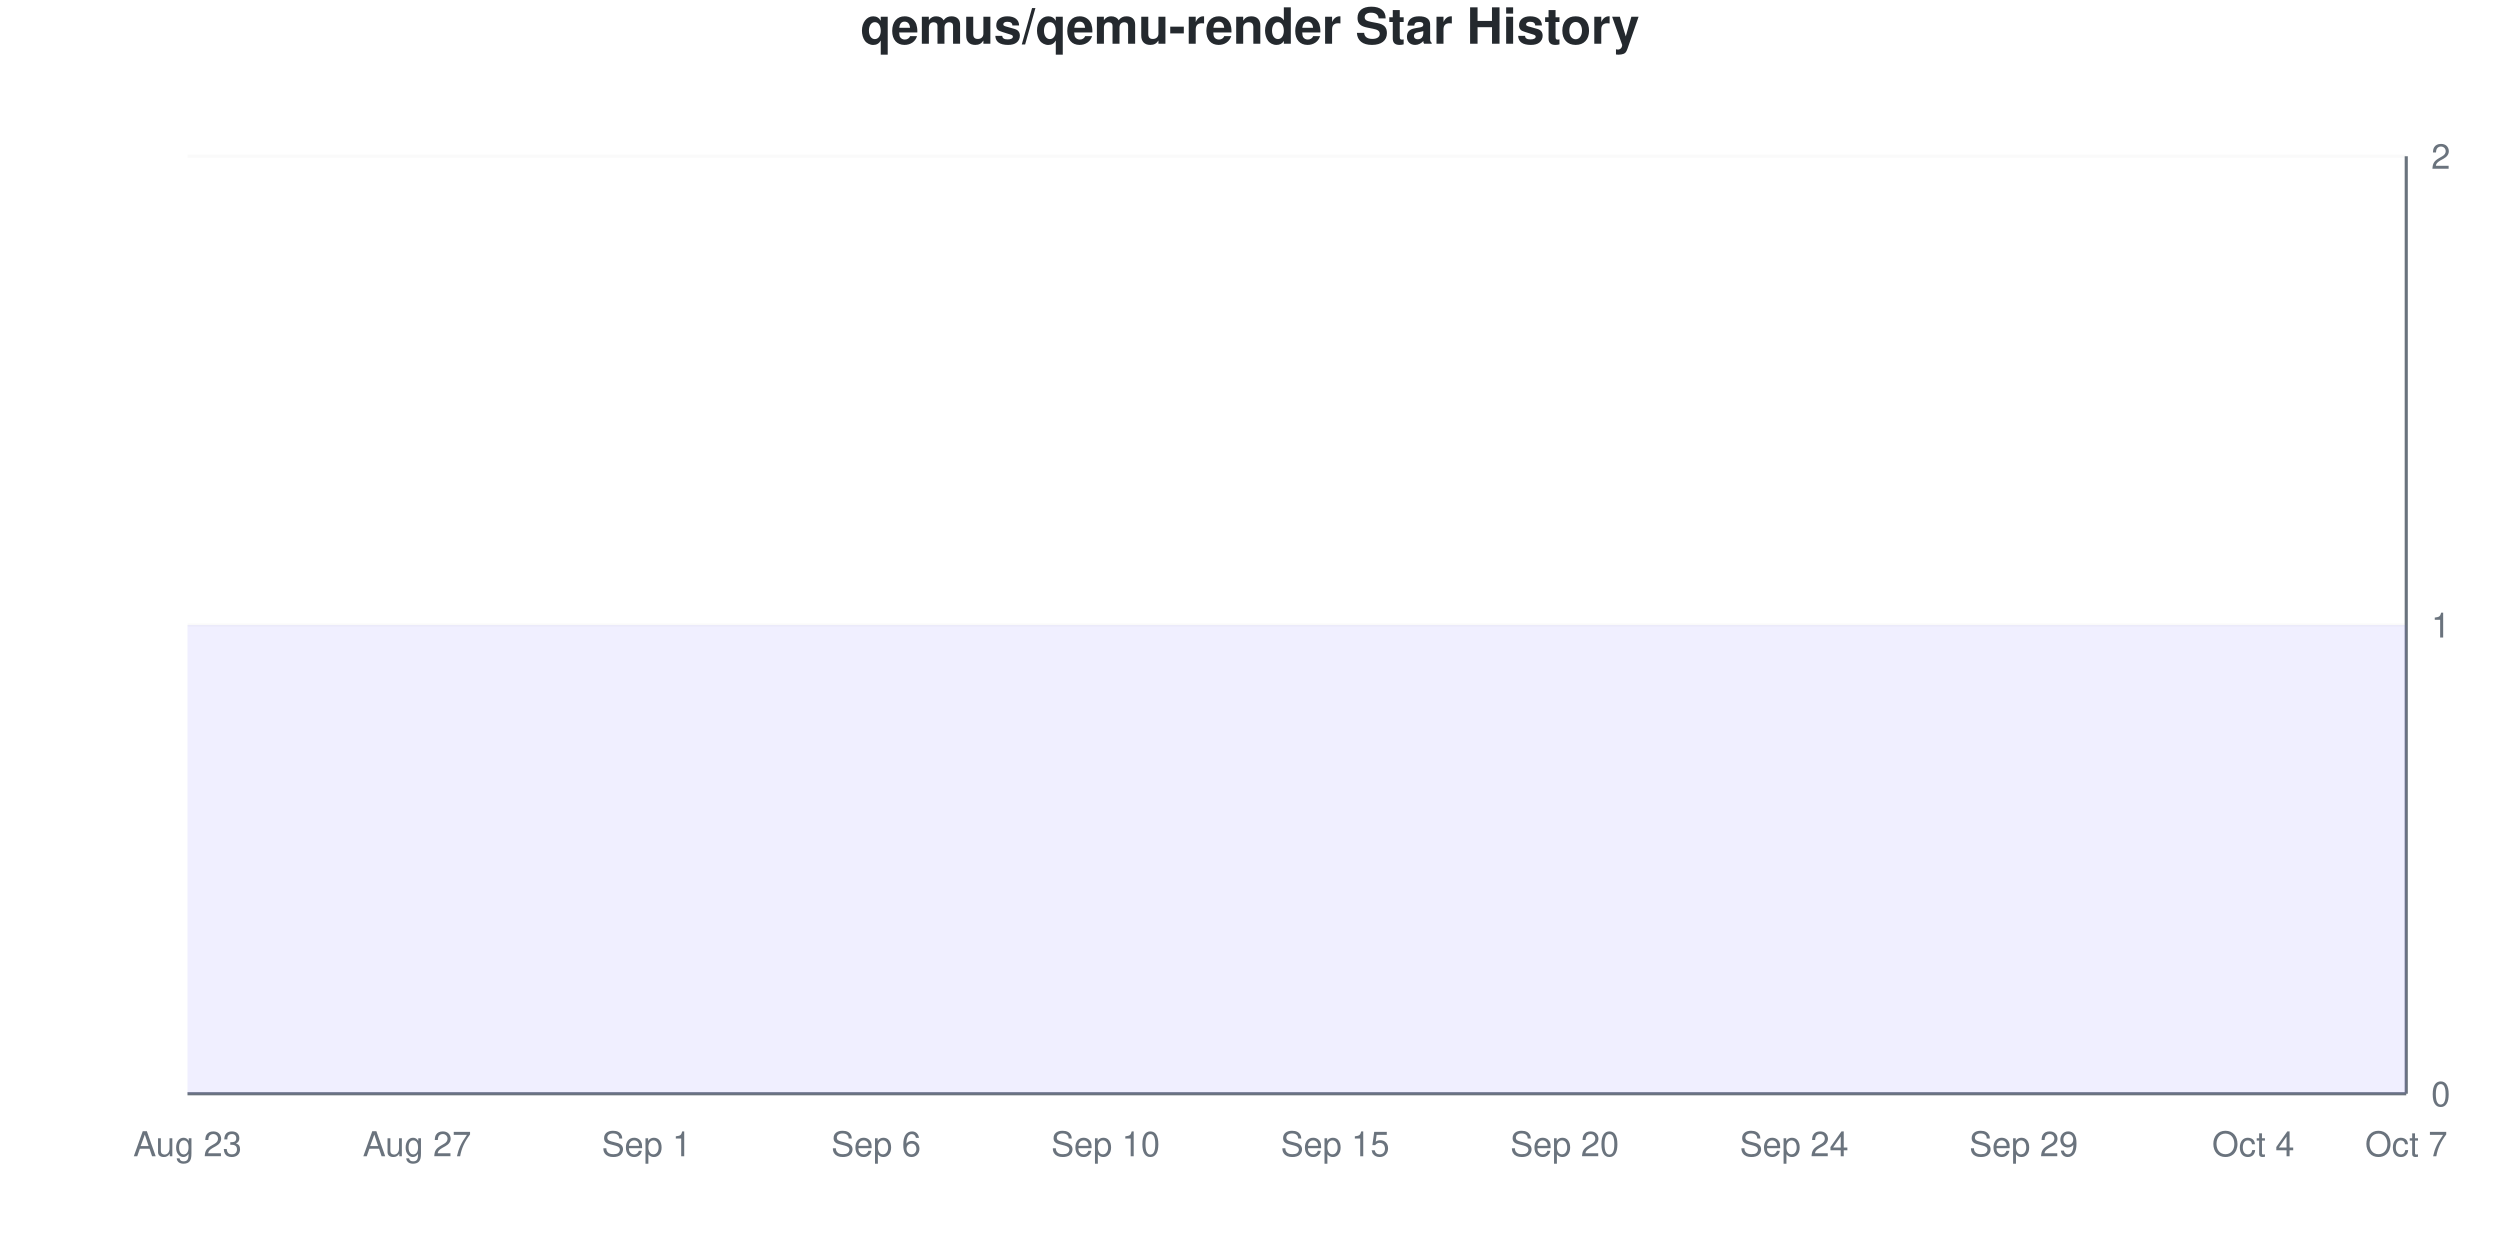
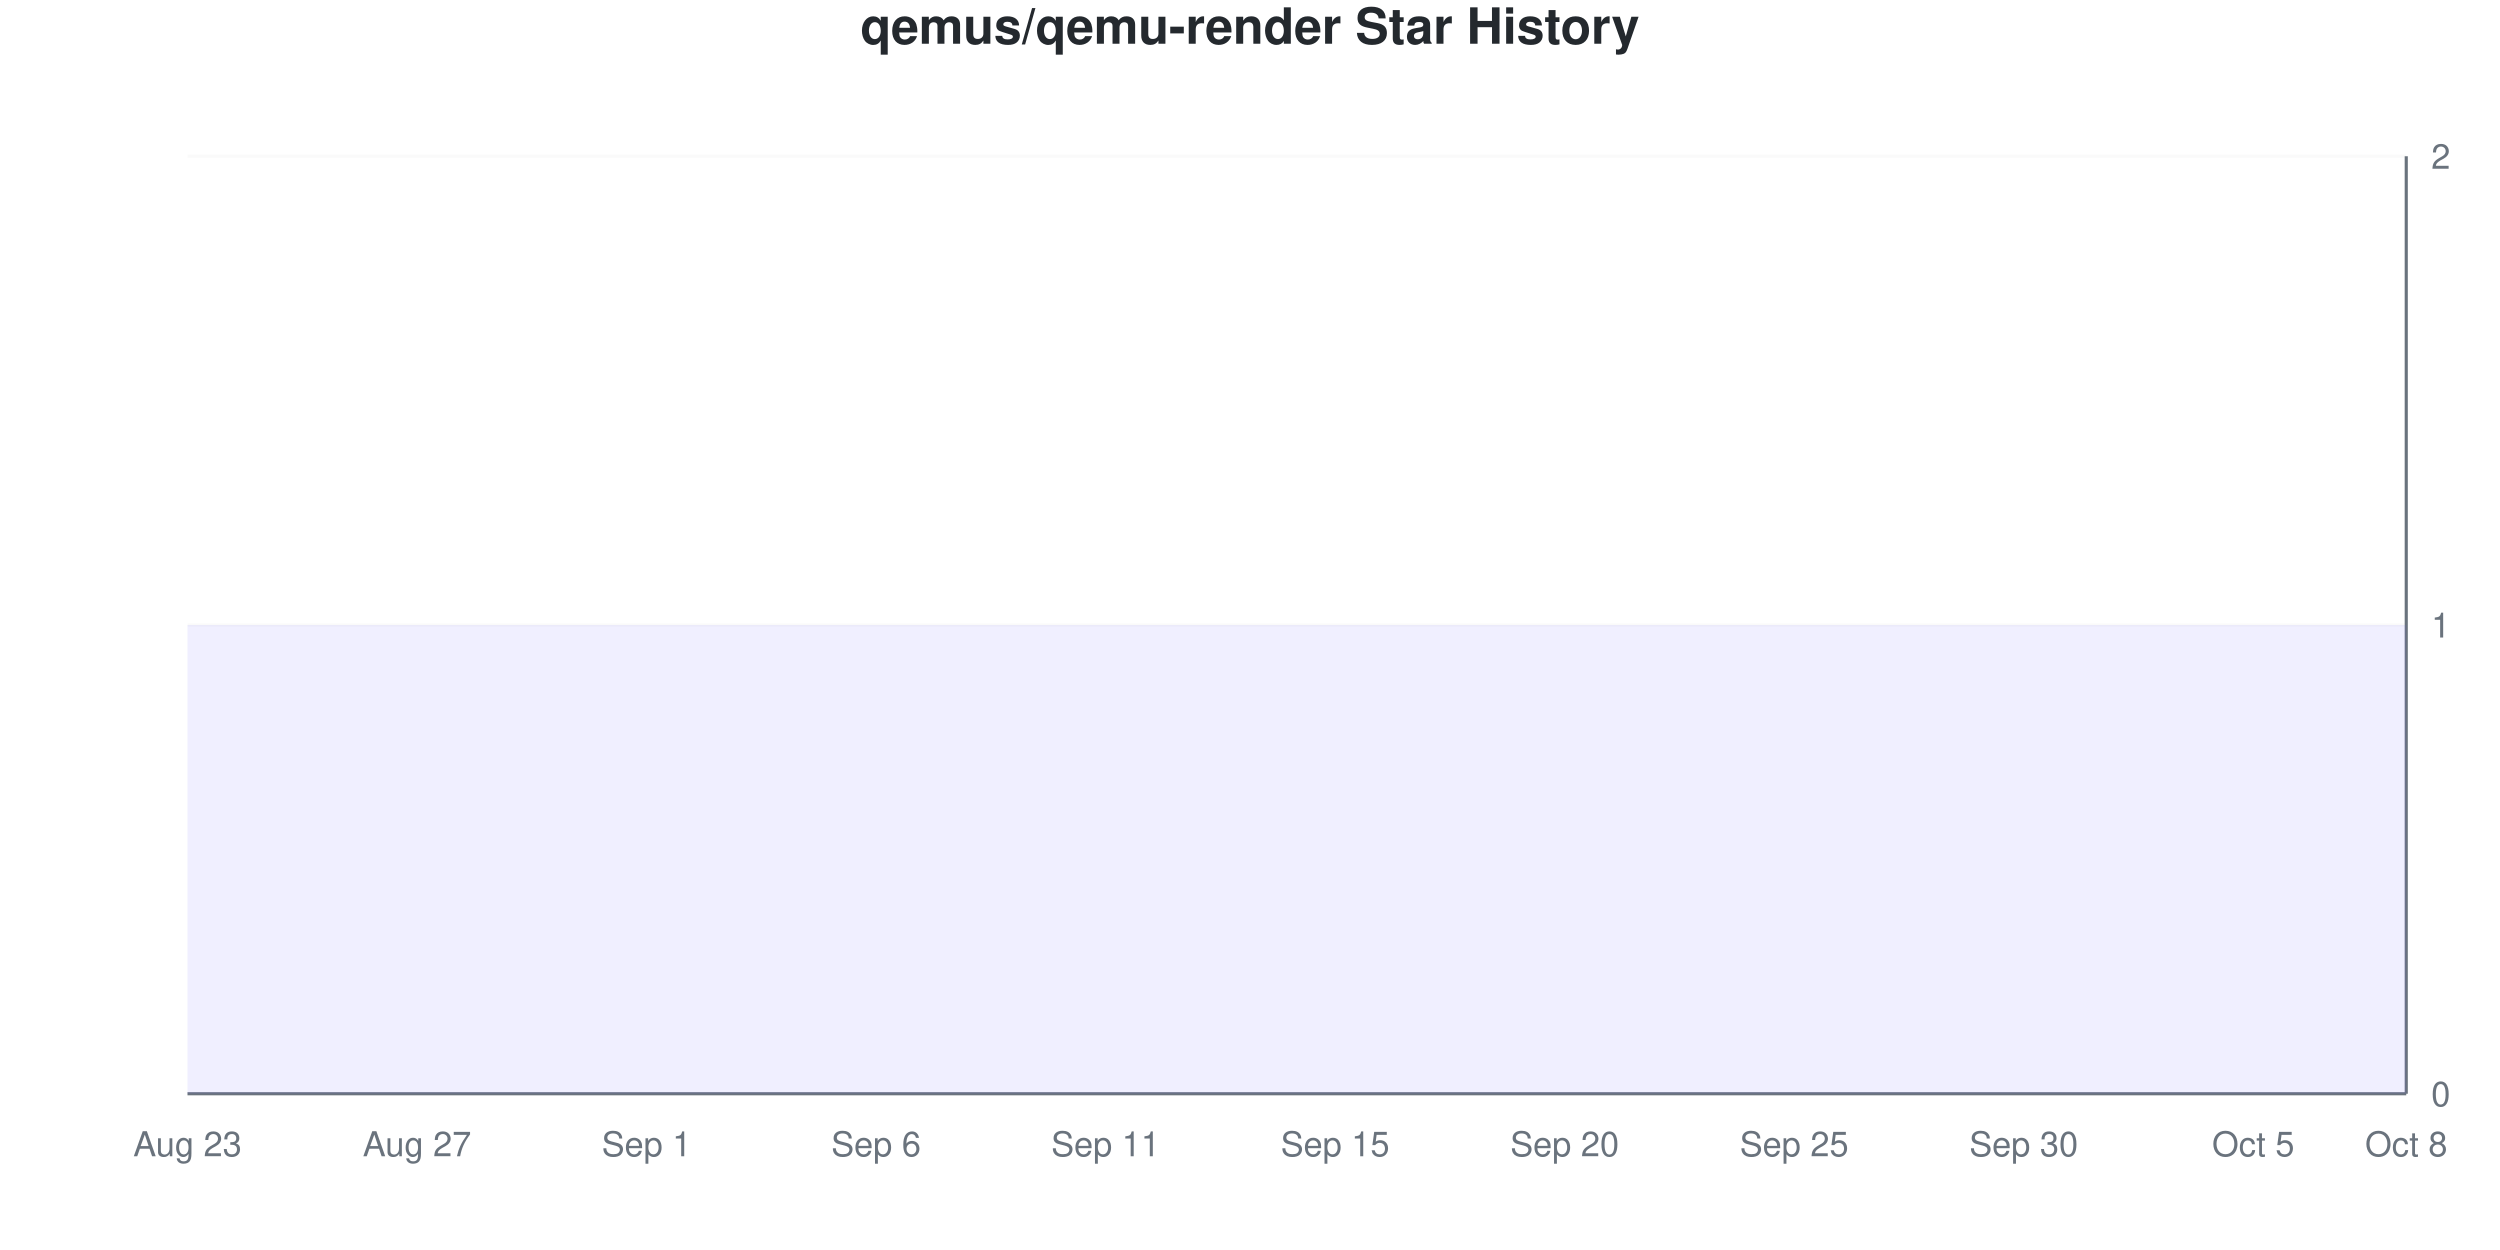
<svg xmlns="http://www.w3.org/2000/svg" viewBox="0 0 800 400" width="800" height="400">
  <style>
    @keyframes drawLine {
      to { stroke-dashoffset: 0; }
    }
    @keyframes fadeInPoint {
      from { opacity: 0; }
      to { opacity: 1; }
    }
    .data-line-0 {
      stroke-dasharray: 1290;
      stroke-dashoffset: 1290;
      animation: drawLine 2s ease-out forwards;
    }
    .data-point {
      opacity: 0;
      animation: fadeInPoint 0.5s ease-out forwards;
    }
    .chart-bg { fill: #fff; }
    .chart-text { fill: #24292e; }
    .chart-muted { fill: #6a737d; }
    .chart-grid { stroke: #eee; }
    .chart-axis { stroke: #6a737d; }
    @media (prefers-color-scheme: dark) {
      .chart-bg { fill: #0d1117; }
      .chart-text { fill: #e6edf3; }
      .chart-muted { fill: #8b949e; }
      .chart-grid { stroke: #21262d; }
      .chart-axis { stroke: #8b949e; }
    }
  </style>
  <rect width="800" height="400" class="chart-bg" />
  <text x="400" y="14" text-anchor="middle" class="chart-text" font-size="16" font-weight="bold" font-family="-apple-system, BlinkMacSystemFont, 'Segoe UI', Helvetica, Arial, sans-serif">qemus/qemu-render Star History</text>
  <g class="grid">
    <line x1="60" y1="350" x2="770" y2="350" class="chart-grid" stroke-opacity="0.3" />
    <text x="778" y="354" text-anchor="start" class="chart-muted" font-size="11" font-family="-apple-system, BlinkMacSystemFont, 'Segoe UI', Helvetica, Arial, sans-serif">0</text>
    <line x1="60" y1="200" x2="770" y2="200" class="chart-grid" stroke-opacity="0.3" />
    <text x="778" y="204" text-anchor="start" class="chart-muted" font-size="11" font-family="-apple-system, BlinkMacSystemFont, 'Segoe UI', Helvetica, Arial, sans-serif">1</text>
    <line x1="60" y1="50" x2="770" y2="50" class="chart-grid" stroke-opacity="0.3" />
    <text x="778" y="54" text-anchor="start" class="chart-muted" font-size="11" font-family="-apple-system, BlinkMacSystemFont, 'Segoe UI', Helvetica, Arial, sans-serif">2</text>
  </g>
  <g class="milestones">
    
  </g>
  <g class="x-axis">
    <text x="60" y="370" text-anchor="middle" class="chart-muted" font-size="11" font-family="-apple-system, BlinkMacSystemFont, 'Segoe UI', Helvetica, Arial, sans-serif">Aug 23</text>
    <text x="133.448" y="370" text-anchor="middle" class="chart-muted" font-size="11" font-family="-apple-system, BlinkMacSystemFont, 'Segoe UI', Helvetica, Arial, sans-serif">Aug 27</text>
    <text x="206.897" y="370" text-anchor="middle" class="chart-muted" font-size="11" font-family="-apple-system, BlinkMacSystemFont, 'Segoe UI', Helvetica, Arial, sans-serif">Sep 1</text>
    <text x="280.345" y="370" text-anchor="middle" class="chart-muted" font-size="11" font-family="-apple-system, BlinkMacSystemFont, 'Segoe UI', Helvetica, Arial, sans-serif">Sep 6</text>
-     <text x="353.793" y="370" text-anchor="middle" class="chart-muted" font-size="11" font-family="-apple-system, BlinkMacSystemFont, 'Segoe UI', Helvetica, Arial, sans-serif">Sep 10</text>
+     <text x="353.793" y="370" text-anchor="middle" class="chart-muted" font-size="11" font-family="-apple-system, BlinkMacSystemFont, 'Segoe UI', Helvetica, Arial, sans-serif">Sep 11</text>
    <text x="427.241" y="370" text-anchor="middle" class="chart-muted" font-size="11" font-family="-apple-system, BlinkMacSystemFont, 'Segoe UI', Helvetica, Arial, sans-serif">Sep 15</text>
    <text x="500.69" y="370" text-anchor="middle" class="chart-muted" font-size="11" font-family="-apple-system, BlinkMacSystemFont, 'Segoe UI', Helvetica, Arial, sans-serif">Sep 20</text>
-     <text x="574.138" y="370" text-anchor="middle" class="chart-muted" font-size="11" font-family="-apple-system, BlinkMacSystemFont, 'Segoe UI', Helvetica, Arial, sans-serif">Sep 24</text>
-     <text x="647.586" y="370" text-anchor="middle" class="chart-muted" font-size="11" font-family="-apple-system, BlinkMacSystemFont, 'Segoe UI', Helvetica, Arial, sans-serif">Sep 29</text>
-     <text x="721.034" y="370" text-anchor="middle" class="chart-muted" font-size="11" font-family="-apple-system, BlinkMacSystemFont, 'Segoe UI', Helvetica, Arial, sans-serif">Oct 4</text>
-     <text x="770" y="370" text-anchor="middle" class="chart-muted" font-size="11" font-family="-apple-system, BlinkMacSystemFont, 'Segoe UI', Helvetica, Arial, sans-serif">Oct 7</text>
+     <text x="574.138" y="370" text-anchor="middle" class="chart-muted" font-size="11" font-family="-apple-system, BlinkMacSystemFont, 'Segoe UI', Helvetica, Arial, sans-serif">Sep 25</text>
+     <text x="647.586" y="370" text-anchor="middle" class="chart-muted" font-size="11" font-family="-apple-system, BlinkMacSystemFont, 'Segoe UI', Helvetica, Arial, sans-serif">Sep 30</text>
+     <text x="721.034" y="370" text-anchor="middle" class="chart-muted" font-size="11" font-family="-apple-system, BlinkMacSystemFont, 'Segoe UI', Helvetica, Arial, sans-serif">Oct 5</text>
+     <text x="770" y="370" text-anchor="middle" class="chart-muted" font-size="11" font-family="-apple-system, BlinkMacSystemFont, 'Segoe UI', Helvetica, Arial, sans-serif">Oct 8</text>
  </g>
  <line x1="770" y1="50" x2="770" y2="350" class="chart-axis" stroke-width="1" />
  <line x1="60" y1="350" x2="770" y2="350" class="chart-axis" stroke-width="1" />
  <path d="M60,350 L60,200 C68.161,200 76.322,200 84.483,200 C92.644,200 100.805,200 108.966,200 C117.126,200 125.287,200 133.448,200 C141.609,200 149.77,200 157.931,200 C166.092,200 174.253,200 182.414,200 C190.575,200 198.736,200 206.897,200 C215.057,200 223.218,200 231.379,200 C239.54,200 247.701,200 255.862,200 C264.023,200 272.184,200 280.345,200 C288.506,200 296.667,200 304.828,200 C312.989,200 321.149,200 329.31,200 C337.471,200 345.632,200 353.793,200 C361.954,200 370.115,200 378.276,200 C386.437,200 394.598,200 402.759,200 C410.92,200 419.08,200 427.241,200 C435.402,200 443.563,200 451.724,200 C459.885,200 468.046,200 476.207,200 C484.368,200 492.529,200 500.69,200 C508.851,200 517.011,200 525.172,200 C533.333,200 541.494,200 549.655,200 C557.816,200 565.977,200 574.138,200 C582.299,200 590.46,200 598.621,200 C606.782,200 614.943,200 623.103,200 C631.264,200 639.425,200 647.586,200 C655.747,200 663.908,200 672.069,200 C680.23,200 688.391,200 696.552,200 C704.713,200 712.874,200 721.034,200 C729.195,200 737.356,200 745.517,200 C753.678,200 761.839,200 770,200 L770,350 L60,350 Z" fill="#6b63ff" fill-opacity="0.1" />
  <path d="M60,350 L60,200 C68.161,200 76.322,200 84.483,200 C92.644,200 100.805,200 108.966,200 C117.126,200 125.287,200 133.448,200 C141.609,200 149.77,200 157.931,200 C166.092,200 174.253,200 182.414,200 C190.575,200 198.736,200 206.897,200 C215.057,200 223.218,200 231.379,200 C239.54,200 247.701,200 255.862,200 C264.023,200 272.184,200 280.345,200 C288.506,200 296.667,200 304.828,200 C312.989,200 321.149,200 329.31,200 C337.471,200 345.632,200 353.793,200 C361.954,200 370.115,200 378.276,200 C386.437,200 394.598,200 402.759,200 C410.92,200 419.08,200 427.241,200 C435.402,200 443.563,200 451.724,200 C459.885,200 468.046,200 476.207,200 C484.368,200 492.529,200 500.69,200 C508.851,200 517.011,200 525.172,200 C533.333,200 541.494,200 549.655,200 C557.816,200 565.977,200 574.138,200 C582.299,200 590.46,200 598.621,200 C606.782,200 614.943,200 623.103,200 C631.264,200 639.425,200 647.586,200 C655.747,200 663.908,200 672.069,200 C680.23,200 688.391,200 696.552,200 C704.713,200 712.874,200 721.034,200 C729.195,200 737.356,200 745.517,200 C753.678,200 761.839,200 770,200" fill="none" stroke="#6b63ff" stroke-width="2.5" class="data-line-0" />
  <g class="points">
    <circle cx="60" cy="200" r="4" fill="#6b63ff" class="data-point" style="animation-delay: 1.50s" />
    <circle cx="84.483" cy="200" r="4" fill="#6b63ff" class="data-point" style="animation-delay: 1.55s" />
    <circle cx="108.966" cy="200" r="4" fill="#6b63ff" class="data-point" style="animation-delay: 1.60s" />
    <circle cx="133.448" cy="200" r="4" fill="#6b63ff" class="data-point" style="animation-delay: 1.65s" />
    <circle cx="157.931" cy="200" r="4" fill="#6b63ff" class="data-point" style="animation-delay: 1.70s" />
    <circle cx="182.414" cy="200" r="4" fill="#6b63ff" class="data-point" style="animation-delay: 1.75s" />
    <circle cx="206.897" cy="200" r="4" fill="#6b63ff" class="data-point" style="animation-delay: 1.80s" />
    <circle cx="231.379" cy="200" r="4" fill="#6b63ff" class="data-point" style="animation-delay: 1.85s" />
    <circle cx="255.862" cy="200" r="4" fill="#6b63ff" class="data-point" style="animation-delay: 1.90s" />
    <circle cx="280.345" cy="200" r="4" fill="#6b63ff" class="data-point" style="animation-delay: 1.95s" />
    <circle cx="304.828" cy="200" r="4" fill="#6b63ff" class="data-point" style="animation-delay: 2.00s" />
    <circle cx="329.31" cy="200" r="4" fill="#6b63ff" class="data-point" style="animation-delay: 2.05s" />
    <circle cx="353.793" cy="200" r="4" fill="#6b63ff" class="data-point" style="animation-delay: 2.10s" />
    <circle cx="378.276" cy="200" r="4" fill="#6b63ff" class="data-point" style="animation-delay: 2.15s" />
    <circle cx="402.759" cy="200" r="4" fill="#6b63ff" class="data-point" style="animation-delay: 2.20s" />
    <circle cx="427.241" cy="200" r="4" fill="#6b63ff" class="data-point" style="animation-delay: 2.25s" />
    <circle cx="451.724" cy="200" r="4" fill="#6b63ff" class="data-point" style="animation-delay: 2.30s" />
    <circle cx="476.207" cy="200" r="4" fill="#6b63ff" class="data-point" style="animation-delay: 2.35s" />
    <circle cx="500.69" cy="200" r="4" fill="#6b63ff" class="data-point" style="animation-delay: 2.40s" />
    <circle cx="525.172" cy="200" r="4" fill="#6b63ff" class="data-point" style="animation-delay: 2.45s" />
    <circle cx="549.655" cy="200" r="4" fill="#6b63ff" class="data-point" style="animation-delay: 2.50s" />
    <circle cx="574.138" cy="200" r="4" fill="#6b63ff" class="data-point" style="animation-delay: 2.55s" />
    <circle cx="598.621" cy="200" r="4" fill="#6b63ff" class="data-point" style="animation-delay: 2.60s" />
    <circle cx="623.103" cy="200" r="4" fill="#6b63ff" class="data-point" style="animation-delay: 2.65s" />
    <circle cx="647.586" cy="200" r="4" fill="#6b63ff" class="data-point" style="animation-delay: 2.70s" />
    <circle cx="672.069" cy="200" r="4" fill="#6b63ff" class="data-point" style="animation-delay: 2.75s" />
    <circle cx="696.552" cy="200" r="4" fill="#6b63ff" class="data-point" style="animation-delay: 2.80s" />
    <circle cx="721.034" cy="200" r="4" fill="#6b63ff" class="data-point" style="animation-delay: 2.85s" />
    <circle cx="745.517" cy="200" r="4" fill="#6b63ff" class="data-point" style="animation-delay: 2.90s" />
    <circle cx="770" cy="200" r="4" fill="#6b63ff" class="data-point" style="animation-delay: 2.95s" />
  </g>
</svg>
